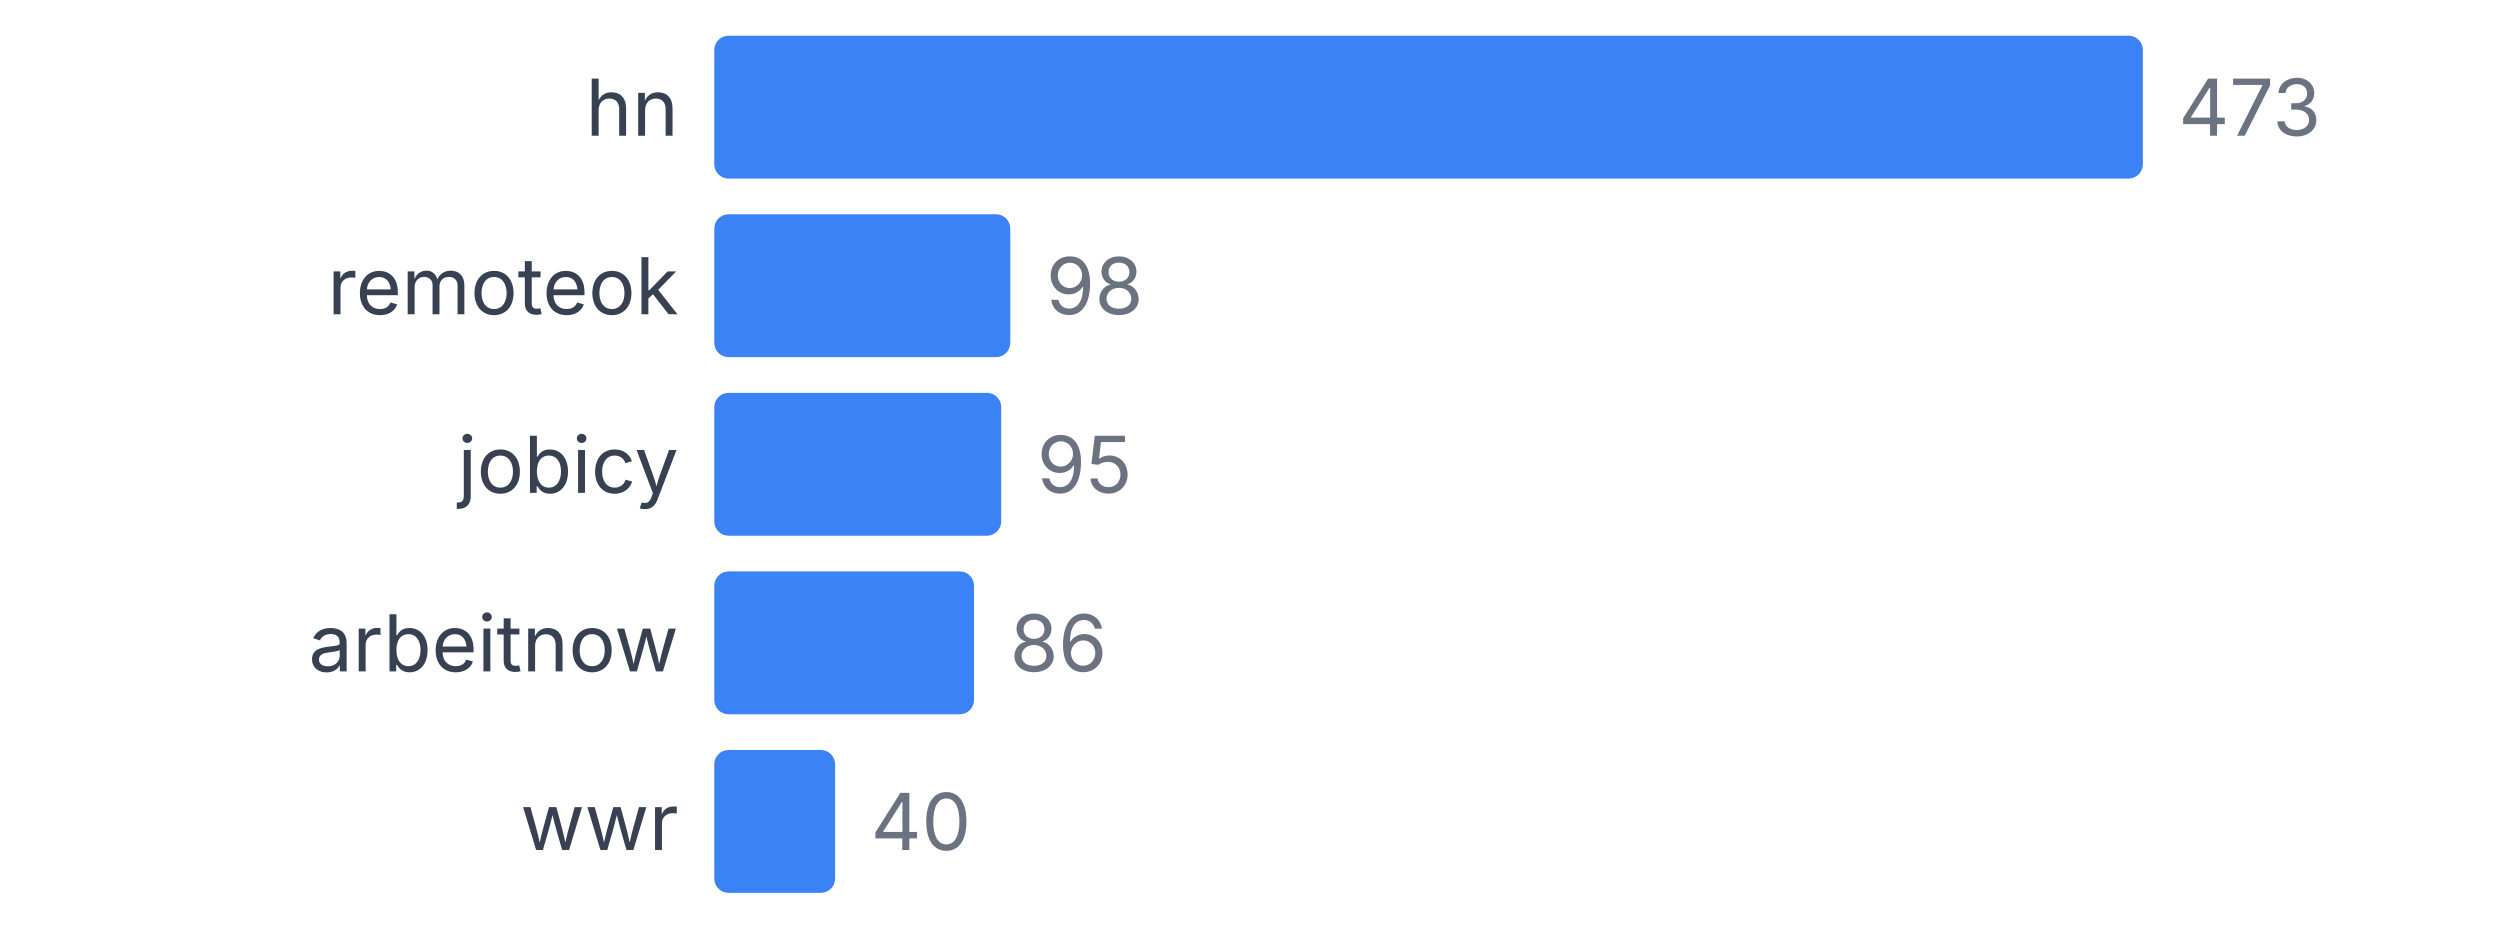
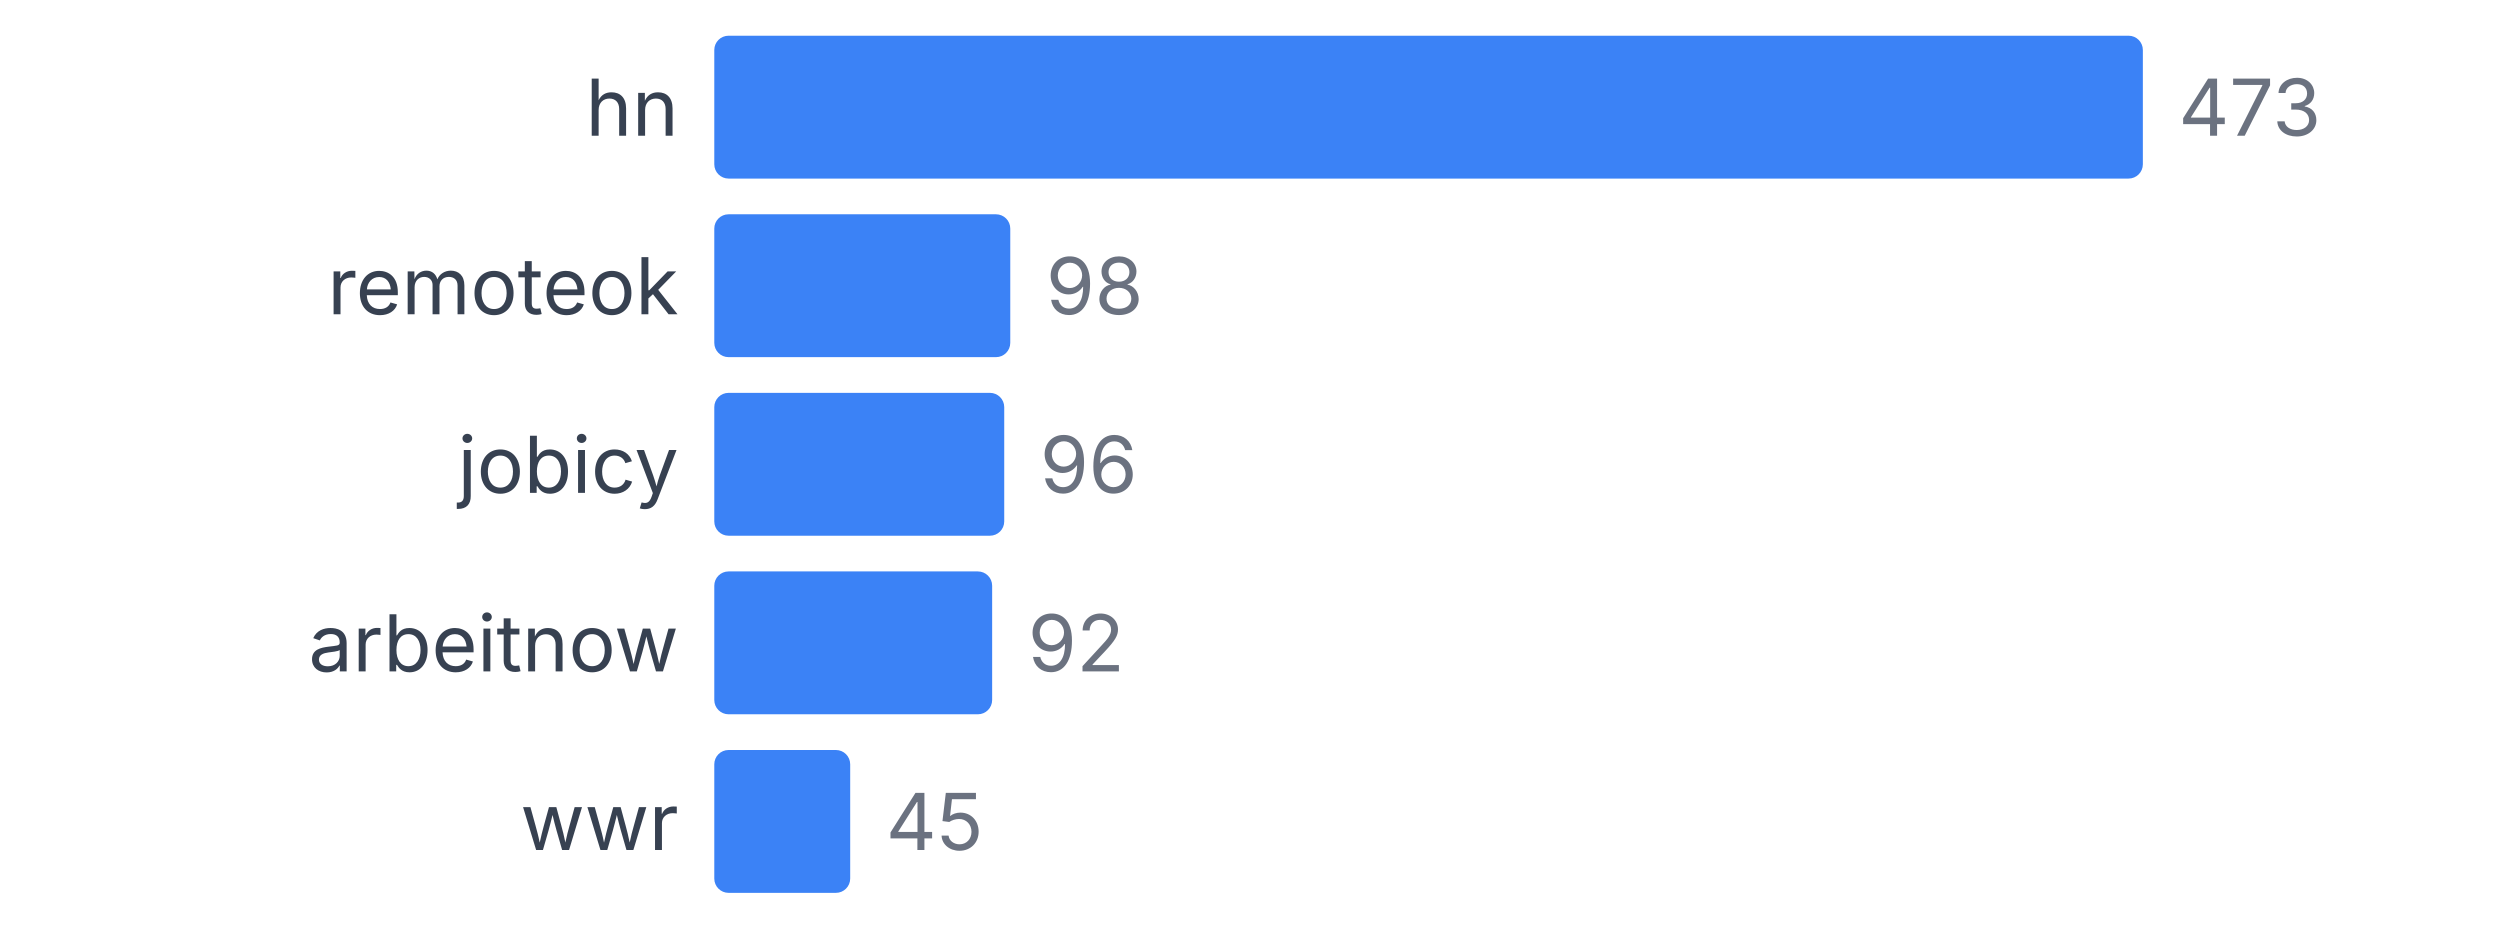
<svg xmlns="http://www.w3.org/2000/svg" width="350" height="130" viewBox="0 0 350 130">
  <style>
    text { font-family: system-ui, -apple-system, sans-serif; }
  </style>
  <text x="95" y="19" text-anchor="end" font-size="11" fill="#374151">hn</text>
  <rect x="100" y="5" width="200" height="20" fill="#3b82f6" rx="2" />
  <text x="305" y="19" font-size="11" fill="#6b7280">473</text>
  <text x="95" y="44" text-anchor="end" font-size="11" fill="#374151">remoteok</text>
  <rect x="100" y="30" width="41.438" height="20" fill="#3b82f6" rx="2" />
  <text x="146.438" y="44" font-size="11" fill="#6b7280">98</text>
  <text x="95" y="69" text-anchor="end" font-size="11" fill="#374151">jobicy</text>
-   <rect x="100" y="55" width="40.169" height="20" fill="#3b82f6" rx="2" />
-   <text x="145.169" y="69" font-size="11" fill="#6b7280">95</text>
+   <rect x="100" y="55" width="40.592" height="20" fill="#3b82f6" rx="2" />
+   <text x="145.592" y="69" font-size="11" fill="#6b7280">96</text>
  <text x="95" y="94" text-anchor="end" font-size="11" fill="#374151">arbeitnow</text>
-   <rect x="100" y="80" width="36.364" height="20" fill="#3b82f6" rx="2" />
-   <text x="141.364" y="94" font-size="11" fill="#6b7280">86</text>
+   <rect x="100" y="80" width="38.901" height="20" fill="#3b82f6" rx="2" />
+   <text x="143.901" y="94" font-size="11" fill="#6b7280">92</text>
  <text x="95" y="119" text-anchor="end" font-size="11" fill="#374151">wwr</text>
-   <rect x="100" y="105" width="16.913" height="20" fill="#3b82f6" rx="2" />
-   <text x="121.913" y="119" font-size="11" fill="#6b7280">40</text>
+   <rect x="100" y="105" width="19.027" height="20" fill="#3b82f6" rx="2" />
+   <text x="124.027" y="119" font-size="11" fill="#6b7280">45</text>
</svg>
